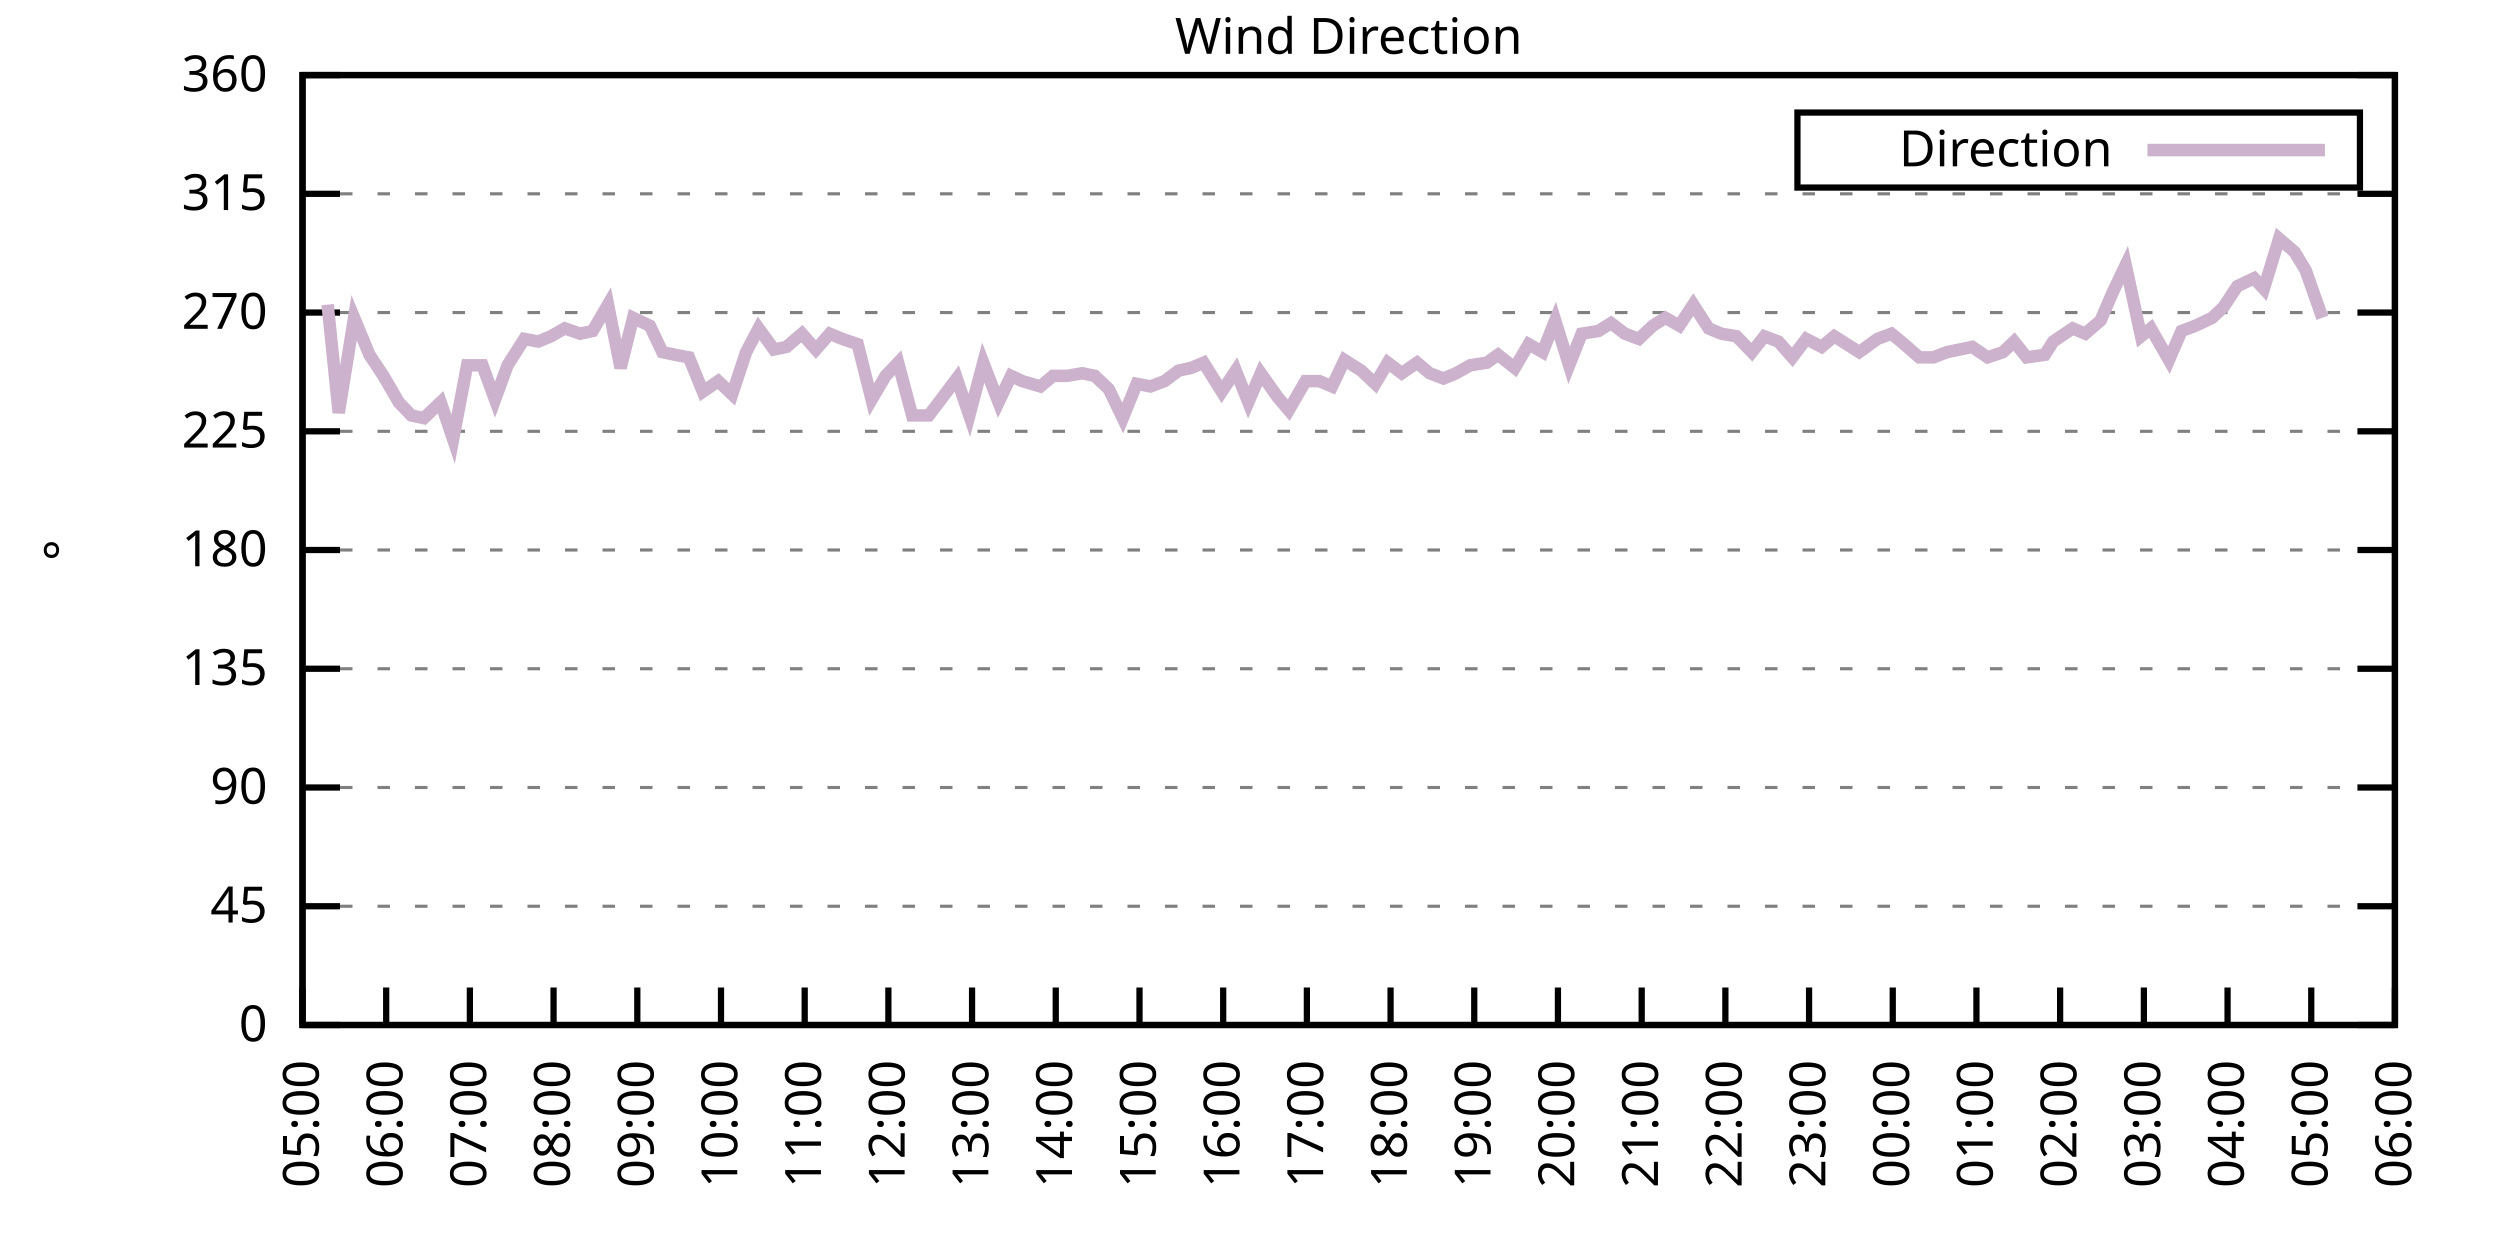
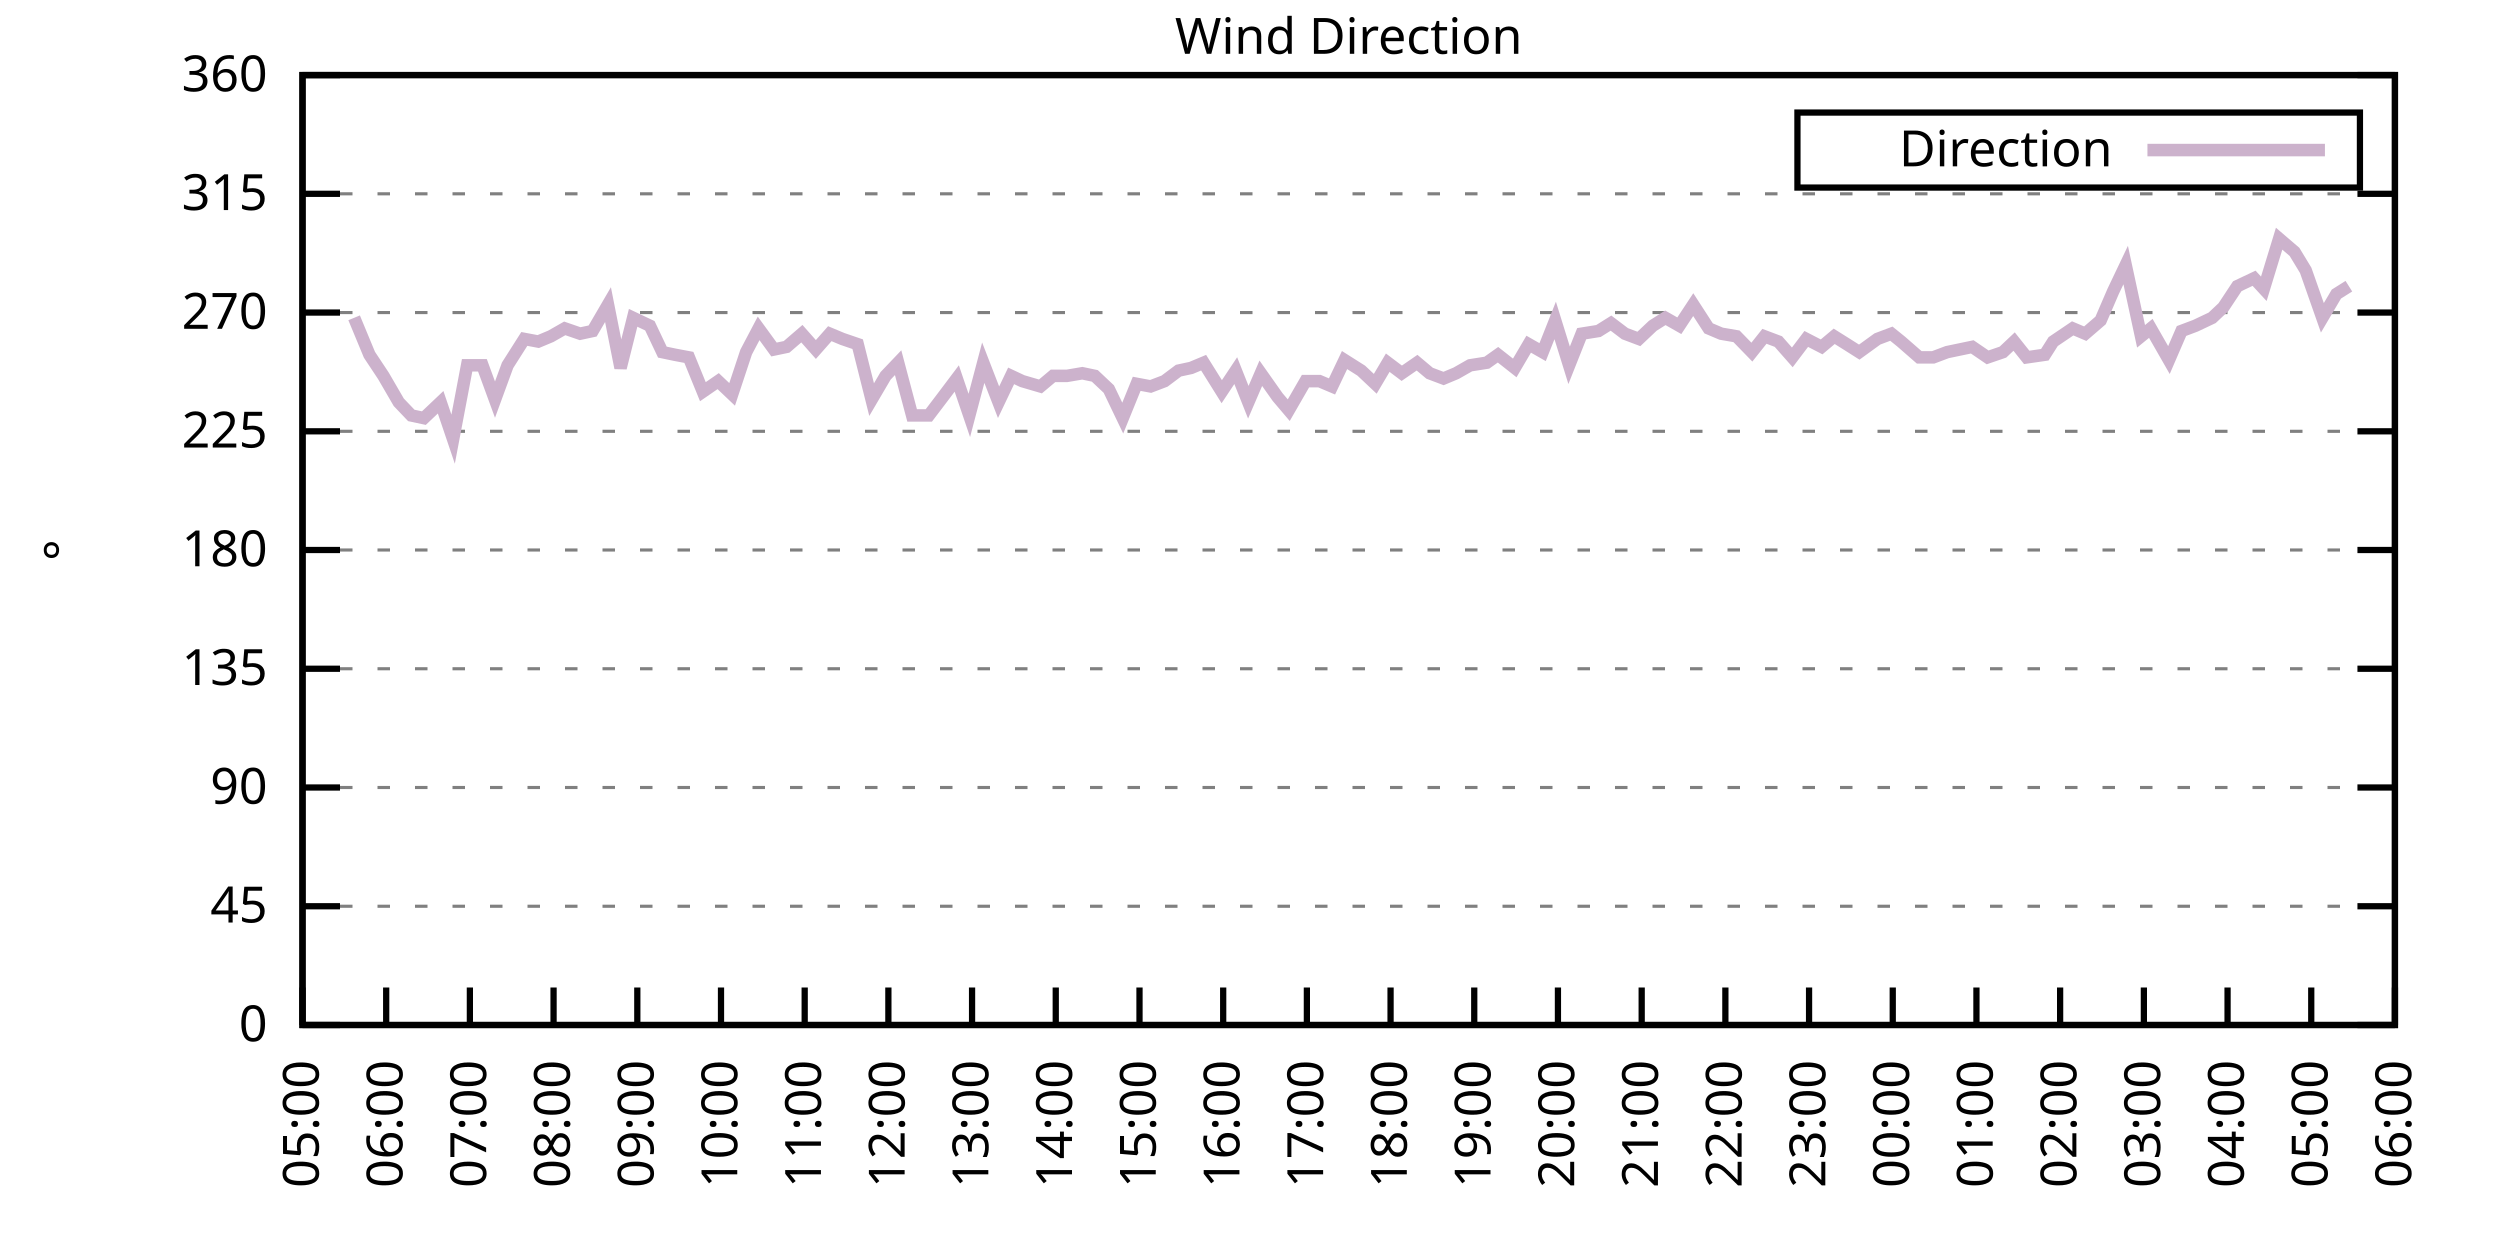
<svg xmlns="http://www.w3.org/2000/svg" xmlns:xlink="http://www.w3.org/1999/xlink" width="400" height="200" viewBox="0 0 400 200">
  <g id="gnuplot_canvas">
    <rect x="0" y="0" width="400" height="200" fill="none" />
    <defs>
      <circle id="gpDot" r="0.5" stroke-width="0.5" stroke="currentColor" />
      <path id="gpPt0" stroke-width="0.333" stroke="currentColor" d="M-1,0 h2 M0,-1 v2" />
      <path id="gpPt1" stroke-width="0.333" stroke="currentColor" d="M-1,-1 L1,1 M1,-1 L-1,1" />
      <path id="gpPt2" stroke-width="0.333" stroke="currentColor" d="M-1,0 L1,0 M0,-1 L0,1 M-1,-1 L1,1 M-1,1 L1,-1" />
      <rect id="gpPt3" stroke-width="0.333" stroke="currentColor" x="-1" y="-1" width="2" height="2" />
      <rect id="gpPt4" stroke-width="0.333" stroke="currentColor" fill="currentColor" x="-1" y="-1" width="2" height="2" />
      <circle id="gpPt5" stroke-width="0.333" stroke="currentColor" cx="0" cy="0" r="1" />
      <use xlink:href="#gpPt5" id="gpPt6" fill="currentColor" stroke="none" />
      <path id="gpPt7" stroke-width="0.333" stroke="currentColor" d="M0,-1.33 L-1.33,0.67 L1.33,0.67 z" />
      <use xlink:href="#gpPt7" id="gpPt8" fill="currentColor" stroke="none" />
      <use xlink:href="#gpPt7" id="gpPt9" stroke="currentColor" transform="rotate(180)" />
      <use xlink:href="#gpPt9" id="gpPt10" fill="currentColor" stroke="none" />
      <use xlink:href="#gpPt3" id="gpPt11" stroke="currentColor" transform="rotate(45)" />
      <use xlink:href="#gpPt11" id="gpPt12" fill="currentColor" stroke="none" />
      <path id="gpPt13" stroke-width="0.333" stroke="currentColor" d="M0,1.330 L1.265,0.411 L0.782,-1.067 L-0.782,-1.076 L-1.265,0.411 z" />
      <use xlink:href="#gpPt13" id="gpPt14" fill="currentColor" stroke="none" />
      <filter id="textbox" filterUnits="objectBoundingBox" x="0" y="0" height="1" width="1">
        <feFlood flood-color="white" flood-opacity="1" result="bgnd" />
        <feComposite in="SourceGraphic" in2="bgnd" operator="atop" />
      </filter>
      <filter id="greybox" filterUnits="objectBoundingBox" x="0" y="0" height="1" width="1">
        <feFlood flood-color="lightgrey" flood-opacity="1" result="grey" />
        <feComposite in="SourceGraphic" in2="grey" operator="atop" />
      </filter>
    </defs>
    <g fill="none" color="white" stroke="currentColor" stroke-width="1.00" stroke-linecap="butt" stroke-linejoin="miter">
</g>
    <g fill="none" color="black" stroke="currentColor" stroke-width="1.00" stroke-linecap="butt" stroke-linejoin="miter">
      <g stroke="none" shape-rendering="crispEdges">
        <polygon fill="rgb(255, 255, 255)" points="48.40,164.00 383.18,164.00 383.18,12.02 48.40,12.02 " />
      </g>
    </g>
    <g fill="none" color="black" stroke="currentColor" stroke-width="1.00" stroke-linecap="butt" stroke-linejoin="miter">
</g>
    <g fill="none" color="black" stroke="black" stroke-width="0.50" stroke-linecap="butt" stroke-linejoin="miter">
</g>
    <g fill="none" color="gray" stroke="currentColor" stroke-width="0.50" stroke-linecap="butt" stroke-linejoin="miter">
      <path stroke="gray" stroke-dasharray="2,4" class="gridline" d="M48.40,164.00 L383.19,164.00  " />
    </g>
    <g fill="none" color="gray" stroke="gray" stroke-width="1.00" stroke-linecap="butt" stroke-linejoin="miter">
</g>
    <g fill="none" color="black" stroke="currentColor" stroke-width="1.00" stroke-linecap="butt" stroke-linejoin="miter">
      <path stroke="black" d="M48.40,164.00 L54.40,164.00 M383.19,164.00 L377.19,164.00  " />
      <g transform="translate(42.80,166.60)" stroke="none" fill="black" font-family="Sans" font-size="8.00" text-anchor="end">
        <text>
          <tspan font-family="Sans"> 0</tspan>
        </text>
      </g>
    </g>
    <g fill="none" color="black" stroke="currentColor" stroke-width="1.00" stroke-linecap="butt" stroke-linejoin="miter">
</g>
    <g fill="none" color="black" stroke="black" stroke-width="0.50" stroke-linecap="butt" stroke-linejoin="miter">
</g>
    <g fill="none" color="gray" stroke="currentColor" stroke-width="0.50" stroke-linecap="butt" stroke-linejoin="miter">
      <path stroke="gray" stroke-dasharray="2,4" class="gridline" d="M48.40,145.00 L383.19,145.00  " />
    </g>
    <g fill="none" color="gray" stroke="gray" stroke-width="1.00" stroke-linecap="butt" stroke-linejoin="miter">
</g>
    <g fill="none" color="black" stroke="currentColor" stroke-width="1.00" stroke-linecap="butt" stroke-linejoin="miter">
      <path stroke="black" d="M48.40,145.00 L54.40,145.00 M383.19,145.00 L377.19,145.00  " />
      <g transform="translate(42.80,147.60)" stroke="none" fill="black" font-family="Sans" font-size="8.00" text-anchor="end">
        <text>
          <tspan font-family="Sans"> 45</tspan>
        </text>
      </g>
    </g>
    <g fill="none" color="black" stroke="currentColor" stroke-width="1.00" stroke-linecap="butt" stroke-linejoin="miter">
</g>
    <g fill="none" color="black" stroke="black" stroke-width="0.50" stroke-linecap="butt" stroke-linejoin="miter">
</g>
    <g fill="none" color="gray" stroke="currentColor" stroke-width="0.50" stroke-linecap="butt" stroke-linejoin="miter">
      <path stroke="gray" stroke-dasharray="2,4" class="gridline" d="M48.40,126.00 L383.19,126.00  " />
    </g>
    <g fill="none" color="gray" stroke="gray" stroke-width="1.00" stroke-linecap="butt" stroke-linejoin="miter">
</g>
    <g fill="none" color="black" stroke="currentColor" stroke-width="1.00" stroke-linecap="butt" stroke-linejoin="miter">
      <path stroke="black" d="M48.40,126.00 L54.40,126.00 M383.19,126.00 L377.19,126.00  " />
      <g transform="translate(42.80,128.60)" stroke="none" fill="black" font-family="Sans" font-size="8.00" text-anchor="end">
        <text>
          <tspan font-family="Sans"> 90</tspan>
        </text>
      </g>
    </g>
    <g fill="none" color="black" stroke="currentColor" stroke-width="1.00" stroke-linecap="butt" stroke-linejoin="miter">
</g>
    <g fill="none" color="black" stroke="black" stroke-width="0.50" stroke-linecap="butt" stroke-linejoin="miter">
</g>
    <g fill="none" color="gray" stroke="currentColor" stroke-width="0.50" stroke-linecap="butt" stroke-linejoin="miter">
      <path stroke="gray" stroke-dasharray="2,4" class="gridline" d="M48.40,107.00 L383.19,107.00  " />
    </g>
    <g fill="none" color="gray" stroke="gray" stroke-width="1.00" stroke-linecap="butt" stroke-linejoin="miter">
</g>
    <g fill="none" color="black" stroke="currentColor" stroke-width="1.00" stroke-linecap="butt" stroke-linejoin="miter">
      <path stroke="black" d="M48.40,107.00 L54.40,107.00 M383.19,107.00 L377.19,107.00  " />
      <g transform="translate(42.80,109.60)" stroke="none" fill="black" font-family="Sans" font-size="8.00" text-anchor="end">
        <text>
          <tspan font-family="Sans"> 135</tspan>
        </text>
      </g>
    </g>
    <g fill="none" color="black" stroke="currentColor" stroke-width="1.00" stroke-linecap="butt" stroke-linejoin="miter">
</g>
    <g fill="none" color="black" stroke="black" stroke-width="0.50" stroke-linecap="butt" stroke-linejoin="miter">
</g>
    <g fill="none" color="gray" stroke="currentColor" stroke-width="0.50" stroke-linecap="butt" stroke-linejoin="miter">
      <path stroke="gray" stroke-dasharray="2,4" class="gridline" d="M48.40,88.00 L383.19,88.00  " />
    </g>
    <g fill="none" color="gray" stroke="gray" stroke-width="1.00" stroke-linecap="butt" stroke-linejoin="miter">
</g>
    <g fill="none" color="black" stroke="currentColor" stroke-width="1.00" stroke-linecap="butt" stroke-linejoin="miter">
      <path stroke="black" d="M48.40,88.00 L54.40,88.00 M383.19,88.00 L377.19,88.00  " />
      <g transform="translate(42.80,90.60)" stroke="none" fill="black" font-family="Sans" font-size="8.00" text-anchor="end">
        <text>
          <tspan font-family="Sans"> 180</tspan>
        </text>
      </g>
    </g>
    <g fill="none" color="black" stroke="currentColor" stroke-width="1.00" stroke-linecap="butt" stroke-linejoin="miter">
</g>
    <g fill="none" color="black" stroke="black" stroke-width="0.50" stroke-linecap="butt" stroke-linejoin="miter">
</g>
    <g fill="none" color="gray" stroke="currentColor" stroke-width="0.50" stroke-linecap="butt" stroke-linejoin="miter">
      <path stroke="gray" stroke-dasharray="2,4" class="gridline" d="M48.40,69.01 L383.19,69.01  " />
    </g>
    <g fill="none" color="gray" stroke="gray" stroke-width="1.00" stroke-linecap="butt" stroke-linejoin="miter">
</g>
    <g fill="none" color="black" stroke="currentColor" stroke-width="1.00" stroke-linecap="butt" stroke-linejoin="miter">
      <path stroke="black" d="M48.40,69.01 L54.40,69.01 M383.19,69.01 L377.19,69.01  " />
      <g transform="translate(42.80,71.61)" stroke="none" fill="black" font-family="Sans" font-size="8.00" text-anchor="end">
        <text>
          <tspan font-family="Sans"> 225</tspan>
        </text>
      </g>
    </g>
    <g fill="none" color="black" stroke="currentColor" stroke-width="1.00" stroke-linecap="butt" stroke-linejoin="miter">
</g>
    <g fill="none" color="black" stroke="black" stroke-width="0.50" stroke-linecap="butt" stroke-linejoin="miter">
</g>
    <g fill="none" color="gray" stroke="currentColor" stroke-width="0.50" stroke-linecap="butt" stroke-linejoin="miter">
      <path stroke="gray" stroke-dasharray="2,4" class="gridline" d="M48.40,50.01 L383.19,50.01  " />
    </g>
    <g fill="none" color="gray" stroke="gray" stroke-width="1.00" stroke-linecap="butt" stroke-linejoin="miter">
</g>
    <g fill="none" color="black" stroke="currentColor" stroke-width="1.00" stroke-linecap="butt" stroke-linejoin="miter">
      <path stroke="black" d="M48.40,50.01 L54.40,50.01 M383.19,50.01 L377.19,50.01  " />
      <g transform="translate(42.80,52.61)" stroke="none" fill="black" font-family="Sans" font-size="8.00" text-anchor="end">
        <text>
          <tspan font-family="Sans"> 270</tspan>
        </text>
      </g>
    </g>
    <g fill="none" color="black" stroke="currentColor" stroke-width="1.00" stroke-linecap="butt" stroke-linejoin="miter">
</g>
    <g fill="none" color="black" stroke="black" stroke-width="0.50" stroke-linecap="butt" stroke-linejoin="miter">
</g>
    <g fill="none" color="gray" stroke="currentColor" stroke-width="0.50" stroke-linecap="butt" stroke-linejoin="miter">
      <path stroke="gray" stroke-dasharray="2,4" class="gridline" d="M48.40,31.01 L383.19,31.01  " />
    </g>
    <g fill="none" color="gray" stroke="gray" stroke-width="1.00" stroke-linecap="butt" stroke-linejoin="miter">
</g>
    <g fill="none" color="black" stroke="currentColor" stroke-width="1.00" stroke-linecap="butt" stroke-linejoin="miter">
      <path stroke="black" d="M48.40,31.01 L54.40,31.01 M383.19,31.01 L377.19,31.01  " />
      <g transform="translate(42.80,33.61)" stroke="none" fill="black" font-family="Sans" font-size="8.00" text-anchor="end">
        <text>
          <tspan font-family="Sans"> 315</tspan>
        </text>
      </g>
    </g>
    <g fill="none" color="black" stroke="currentColor" stroke-width="1.00" stroke-linecap="butt" stroke-linejoin="miter">
</g>
    <g fill="none" color="black" stroke="black" stroke-width="0.50" stroke-linecap="butt" stroke-linejoin="miter">
</g>
    <g fill="none" color="gray" stroke="currentColor" stroke-width="0.50" stroke-linecap="butt" stroke-linejoin="miter">
      <path stroke="gray" stroke-dasharray="2,4" class="gridline" d="M48.40,12.01 L383.19,12.01  " />
    </g>
    <g fill="none" color="gray" stroke="gray" stroke-width="1.00" stroke-linecap="butt" stroke-linejoin="miter">
</g>
    <g fill="none" color="black" stroke="currentColor" stroke-width="1.00" stroke-linecap="butt" stroke-linejoin="miter">
      <path stroke="black" d="M48.40,12.01 L54.40,12.01 M383.19,12.01 L377.19,12.01  " />
      <g transform="translate(42.80,14.61)" stroke="none" fill="black" font-family="Sans" font-size="8.00" text-anchor="end">
        <text>
          <tspan font-family="Sans"> 360</tspan>
        </text>
      </g>
    </g>
    <g fill="none" color="black" stroke="currentColor" stroke-width="1.00" stroke-linecap="butt" stroke-linejoin="miter">
      <path stroke="black" d="M48.40,164.00 L48.40,158.00  " />
      <g transform="translate(51.00,169.60) rotate(270.00)" stroke="none" fill="black" font-family="Sans" font-size="8.00" text-anchor="end">
        <text>
          <tspan font-family="Sans">05:00</tspan>
        </text>
      </g>
    </g>
    <g fill="none" color="black" stroke="currentColor" stroke-width="1.00" stroke-linecap="butt" stroke-linejoin="miter">
      <path stroke="black" d="M61.79,164.00 L61.79,158.00  " />
      <g transform="translate(64.39,169.60) rotate(270.00)" stroke="none" fill="black" font-family="Sans" font-size="8.00" text-anchor="end">
        <text>
          <tspan font-family="Sans">06:00</tspan>
        </text>
      </g>
    </g>
    <g fill="none" color="black" stroke="currentColor" stroke-width="1.00" stroke-linecap="butt" stroke-linejoin="miter">
      <path stroke="black" d="M75.18,164.00 L75.18,158.00  " />
      <g transform="translate(77.78,169.60) rotate(270.00)" stroke="none" fill="black" font-family="Sans" font-size="8.00" text-anchor="end">
        <text>
          <tspan font-family="Sans">07:00</tspan>
        </text>
      </g>
    </g>
    <g fill="none" color="black" stroke="currentColor" stroke-width="1.00" stroke-linecap="butt" stroke-linejoin="miter">
      <path stroke="black" d="M88.57,164.00 L88.57,158.00  " />
      <g transform="translate(91.17,169.60) rotate(270.00)" stroke="none" fill="black" font-family="Sans" font-size="8.00" text-anchor="end">
        <text>
          <tspan font-family="Sans">08:00</tspan>
        </text>
      </g>
    </g>
    <g fill="none" color="black" stroke="currentColor" stroke-width="1.00" stroke-linecap="butt" stroke-linejoin="miter">
      <path stroke="black" d="M101.97,164.00 L101.97,158.00  " />
      <g transform="translate(104.57,169.60) rotate(270.00)" stroke="none" fill="black" font-family="Sans" font-size="8.00" text-anchor="end">
        <text>
          <tspan font-family="Sans">09:00</tspan>
        </text>
      </g>
    </g>
    <g fill="none" color="black" stroke="currentColor" stroke-width="1.00" stroke-linecap="butt" stroke-linejoin="miter">
      <path stroke="black" d="M115.36,164.00 L115.36,158.00  " />
      <g transform="translate(117.96,169.60) rotate(270.00)" stroke="none" fill="black" font-family="Sans" font-size="8.00" text-anchor="end">
        <text>
          <tspan font-family="Sans">10:00</tspan>
        </text>
      </g>
    </g>
    <g fill="none" color="black" stroke="currentColor" stroke-width="1.00" stroke-linecap="butt" stroke-linejoin="miter">
      <path stroke="black" d="M128.75,164.00 L128.75,158.00  " />
      <g transform="translate(131.35,169.60) rotate(270.00)" stroke="none" fill="black" font-family="Sans" font-size="8.00" text-anchor="end">
        <text>
          <tspan font-family="Sans">11:00</tspan>
        </text>
      </g>
    </g>
    <g fill="none" color="black" stroke="currentColor" stroke-width="1.00" stroke-linecap="butt" stroke-linejoin="miter">
      <path stroke="black" d="M142.14,164.00 L142.14,158.00  " />
      <g transform="translate(144.74,169.60) rotate(270.00)" stroke="none" fill="black" font-family="Sans" font-size="8.00" text-anchor="end">
        <text>
          <tspan font-family="Sans">12:00</tspan>
        </text>
      </g>
    </g>
    <g fill="none" color="black" stroke="currentColor" stroke-width="1.00" stroke-linecap="butt" stroke-linejoin="miter">
      <path stroke="black" d="M155.53,164.00 L155.53,158.00  " />
      <g transform="translate(158.13,169.60) rotate(270.00)" stroke="none" fill="black" font-family="Sans" font-size="8.00" text-anchor="end">
        <text>
          <tspan font-family="Sans">13:00</tspan>
        </text>
      </g>
    </g>
    <g fill="none" color="black" stroke="currentColor" stroke-width="1.00" stroke-linecap="butt" stroke-linejoin="miter">
      <path stroke="black" d="M168.92,164.00 L168.92,158.00  " />
      <g transform="translate(171.52,169.60) rotate(270.00)" stroke="none" fill="black" font-family="Sans" font-size="8.00" text-anchor="end">
        <text>
          <tspan font-family="Sans">14:00</tspan>
        </text>
      </g>
    </g>
    <g fill="none" color="black" stroke="currentColor" stroke-width="1.00" stroke-linecap="butt" stroke-linejoin="miter">
      <path stroke="black" d="M182.32,164.00 L182.32,158.00  " />
      <g transform="translate(184.92,169.60) rotate(270.00)" stroke="none" fill="black" font-family="Sans" font-size="8.00" text-anchor="end">
        <text>
          <tspan font-family="Sans">15:00</tspan>
        </text>
      </g>
    </g>
    <g fill="none" color="black" stroke="currentColor" stroke-width="1.00" stroke-linecap="butt" stroke-linejoin="miter">
      <path stroke="black" d="M195.71,164.00 L195.71,158.00  " />
      <g transform="translate(198.31,169.60) rotate(270.00)" stroke="none" fill="black" font-family="Sans" font-size="8.00" text-anchor="end">
        <text>
          <tspan font-family="Sans">16:00</tspan>
        </text>
      </g>
    </g>
    <g fill="none" color="black" stroke="currentColor" stroke-width="1.00" stroke-linecap="butt" stroke-linejoin="miter">
      <path stroke="black" d="M209.10,164.00 L209.10,158.00  " />
      <g transform="translate(211.70,169.60) rotate(270.00)" stroke="none" fill="black" font-family="Sans" font-size="8.00" text-anchor="end">
        <text>
          <tspan font-family="Sans">17:00</tspan>
        </text>
      </g>
    </g>
    <g fill="none" color="black" stroke="currentColor" stroke-width="1.00" stroke-linecap="butt" stroke-linejoin="miter">
      <path stroke="black" d="M222.49,164.00 L222.49,158.00  " />
      <g transform="translate(225.09,169.60) rotate(270.00)" stroke="none" fill="black" font-family="Sans" font-size="8.00" text-anchor="end">
        <text>
          <tspan font-family="Sans">18:00</tspan>
        </text>
      </g>
    </g>
    <g fill="none" color="black" stroke="currentColor" stroke-width="1.00" stroke-linecap="butt" stroke-linejoin="miter">
      <path stroke="black" d="M235.88,164.00 L235.88,158.00  " />
      <g transform="translate(238.48,169.60) rotate(270.00)" stroke="none" fill="black" font-family="Sans" font-size="8.00" text-anchor="end">
        <text>
          <tspan font-family="Sans">19:00</tspan>
        </text>
      </g>
    </g>
    <g fill="none" color="black" stroke="currentColor" stroke-width="1.00" stroke-linecap="butt" stroke-linejoin="miter">
      <path stroke="black" d="M249.27,164.00 L249.27,158.00  " />
      <g transform="translate(251.87,169.60) rotate(270.00)" stroke="none" fill="black" font-family="Sans" font-size="8.00" text-anchor="end">
        <text>
          <tspan font-family="Sans">20:00</tspan>
        </text>
      </g>
    </g>
    <g fill="none" color="black" stroke="currentColor" stroke-width="1.00" stroke-linecap="butt" stroke-linejoin="miter">
      <path stroke="black" d="M262.67,164.00 L262.67,158.00  " />
      <g transform="translate(265.27,169.60) rotate(270.00)" stroke="none" fill="black" font-family="Sans" font-size="8.00" text-anchor="end">
        <text>
          <tspan font-family="Sans">21:00</tspan>
        </text>
      </g>
    </g>
    <g fill="none" color="black" stroke="currentColor" stroke-width="1.00" stroke-linecap="butt" stroke-linejoin="miter">
      <path stroke="black" d="M276.06,164.00 L276.06,158.00  " />
      <g transform="translate(278.66,169.60) rotate(270.00)" stroke="none" fill="black" font-family="Sans" font-size="8.00" text-anchor="end">
        <text>
          <tspan font-family="Sans">22:00</tspan>
        </text>
      </g>
    </g>
    <g fill="none" color="black" stroke="currentColor" stroke-width="1.00" stroke-linecap="butt" stroke-linejoin="miter">
      <path stroke="black" d="M289.45,164.00 L289.45,158.00  " />
      <g transform="translate(292.05,169.60) rotate(270.00)" stroke="none" fill="black" font-family="Sans" font-size="8.00" text-anchor="end">
        <text>
          <tspan font-family="Sans">23:00</tspan>
        </text>
      </g>
    </g>
    <g fill="none" color="black" stroke="currentColor" stroke-width="1.00" stroke-linecap="butt" stroke-linejoin="miter">
      <path stroke="black" d="M302.84,164.00 L302.84,158.00  " />
      <g transform="translate(305.44,169.60) rotate(270.00)" stroke="none" fill="black" font-family="Sans" font-size="8.00" text-anchor="end">
        <text>
          <tspan font-family="Sans">00:00</tspan>
        </text>
      </g>
    </g>
    <g fill="none" color="black" stroke="currentColor" stroke-width="1.00" stroke-linecap="butt" stroke-linejoin="miter">
      <path stroke="black" d="M316.23,164.00 L316.23,158.00  " />
      <g transform="translate(318.83,169.60) rotate(270.00)" stroke="none" fill="black" font-family="Sans" font-size="8.00" text-anchor="end">
        <text>
          <tspan font-family="Sans">01:00</tspan>
        </text>
      </g>
    </g>
    <g fill="none" color="black" stroke="currentColor" stroke-width="1.00" stroke-linecap="butt" stroke-linejoin="miter">
      <path stroke="black" d="M329.62,164.00 L329.62,158.00  " />
      <g transform="translate(332.22,169.60) rotate(270.00)" stroke="none" fill="black" font-family="Sans" font-size="8.00" text-anchor="end">
        <text>
          <tspan font-family="Sans">02:00</tspan>
        </text>
      </g>
    </g>
    <g fill="none" color="black" stroke="currentColor" stroke-width="1.00" stroke-linecap="butt" stroke-linejoin="miter">
      <path stroke="black" d="M343.02,164.00 L343.02,158.00  " />
      <g transform="translate(345.62,169.60) rotate(270.00)" stroke="none" fill="black" font-family="Sans" font-size="8.00" text-anchor="end">
        <text>
          <tspan font-family="Sans">03:00</tspan>
        </text>
      </g>
    </g>
    <g fill="none" color="black" stroke="currentColor" stroke-width="1.00" stroke-linecap="butt" stroke-linejoin="miter">
      <path stroke="black" d="M356.41,164.00 L356.41,158.00  " />
      <g transform="translate(359.01,169.60) rotate(270.00)" stroke="none" fill="black" font-family="Sans" font-size="8.00" text-anchor="end">
        <text>
          <tspan font-family="Sans">04:00</tspan>
        </text>
      </g>
    </g>
    <g fill="none" color="black" stroke="currentColor" stroke-width="1.00" stroke-linecap="butt" stroke-linejoin="miter">
      <path stroke="black" d="M369.80,164.00 L369.80,158.00  " />
      <g transform="translate(372.40,169.60) rotate(270.00)" stroke="none" fill="black" font-family="Sans" font-size="8.00" text-anchor="end">
        <text>
          <tspan font-family="Sans">05:00</tspan>
        </text>
      </g>
    </g>
    <g fill="none" color="black" stroke="currentColor" stroke-width="1.00" stroke-linecap="butt" stroke-linejoin="miter">
      <path stroke="black" d="M383.19,164.00 L383.19,158.00  " />
      <g transform="translate(385.79,169.60) rotate(270.00)" stroke="none" fill="black" font-family="Sans" font-size="8.00" text-anchor="end">
        <text>
          <tspan font-family="Sans">06:00</tspan>
        </text>
      </g>
    </g>
    <g fill="none" color="black" stroke="currentColor" stroke-width="1.00" stroke-linecap="butt" stroke-linejoin="miter">
</g>
    <g fill="none" color="black" stroke="currentColor" stroke-width="1.00" stroke-linecap="butt" stroke-linejoin="miter">
      <path stroke="black" d="M48.40,12.01 L48.40,164.00 L383.19,164.00 L383.19,12.01 L48.40,12.01 Z  " />
    </g>
    <g fill="none" color="black" stroke="currentColor" stroke-width="1.00" stroke-linecap="butt" stroke-linejoin="miter">
</g>
    <g fill="none" color="black" stroke="currentColor" stroke-width="1.00" stroke-linecap="butt" stroke-linejoin="miter">
      <path stroke="black" d="M287.59,30.01 L287.59,18.01 L377.59,18.01 L377.59,30.01 L287.59,30.01 Z  " />
    </g>
    <g id="Wind_direction_plot_1">
      <g fill="none" color="white" stroke="black" stroke-width="2.00" stroke-linecap="butt" stroke-linejoin="miter">
</g>
      <g fill="none" color="black" stroke="currentColor" stroke-width="2.00" stroke-linecap="butt" stroke-linejoin="miter">
        <g transform="translate(337.99,26.61)" stroke="none" fill="black" font-family="Sans" font-size="8.00" text-anchor="end">
          <text>
            <tspan font-family="Sans">Direction</tspan>
          </text>
        </g>
      </g>
      <g fill="none" color="black" stroke="currentColor" stroke-width="2.00" stroke-linecap="butt" stroke-linejoin="miter">
-         <path stroke="rgb(204, 178, 204)" d="M343.59,24.01 L371.99,24.01 M52.42,48.74 L54.20,66.05 L56.66,50.85 L59.11,56.76 L61.35,60.14 L63.80,64.36   L65.81,66.47 L67.82,66.90 L70.50,64.36 L72.50,70.27 L74.74,58.45 L77.19,58.45 L79.20,63.94 L81.21,58.45   L83.89,54.23 L86.12,54.65 L88.13,53.81 L90.36,52.54 L92.82,53.39 L94.82,52.96 L97.28,48.74 L99.29,58.87   L101.30,50.85 L103.98,52.12 L105.98,56.34 L107.99,56.76 L110.22,57.18 L112.46,62.67 L114.91,60.98 L117.14,63.10   L119.38,56.34 L121.38,52.54 L123.84,55.92 L125.85,55.50 L128.30,53.39 L130.54,55.92 L132.77,53.39 L134.78,54.23   L137.23,55.07 L139.46,63.94 L141.69,60.14 L143.70,58.03 L145.94,66.47 L148.61,66.47 L150.85,63.52 L153.08,60.56   L155.09,66.47 L157.32,58.03 L159.77,64.36 L161.78,60.14 L163.57,60.98 L166.47,61.83 L168.48,60.14 L170.71,60.14   L173.17,59.72 L175.17,60.14 L177.41,62.25 L179.64,66.90 L181.87,61.41 L184.10,61.83 L186.33,60.98 L188.57,59.30   L190.57,58.87 L192.58,58.03 L195.48,62.67 L197.72,59.30 L199.73,64.36 L201.73,59.72 L204.41,63.52 L206.20,65.63   L208.88,60.98 L211.11,60.98 L213.12,61.83 L215.13,57.61 L217.80,59.30 L220.04,61.41 L222.04,58.03 L224.28,59.72   L226.73,58.03 L228.74,59.72 L230.97,60.56 L232.98,59.72 L235.21,58.45 L237.89,58.03 L239.68,56.76 L242.36,58.87   L244.59,55.07 L246.82,56.34 L248.83,51.27 L251.06,58.45 L253.07,53.39 L255.75,52.96 L257.76,51.70 L259.99,53.39   L262.22,54.23 L264.45,52.12 L266.46,50.85 L268.69,52.12 L270.92,48.74 L273.38,52.54 L275.39,53.39 L277.84,53.81   L280.30,56.34 L282.31,53.81 L284.54,54.65 L286.77,57.18 L289.00,54.23 L291.46,55.50 L293.47,53.81 L295.48,55.07   L297.48,56.34 L300.39,54.23 L302.62,53.39 L304.18,54.65 L307.08,57.18 L309.31,57.18 L311.54,56.34 L315.56,55.50   L318.02,57.18 L320.47,56.34 L322.26,54.65 L324.27,57.18 L327.17,56.76 L328.51,54.65 L331.63,52.54 L333.64,53.39   L336.10,51.27 L338.10,46.63 L340.11,42.41 L342.57,53.81 L344.13,52.54 L347.03,57.61 L349.04,52.96 L351.27,52.12   L353.95,50.85 L355.74,49.16 L357.97,45.79 L360.65,44.52 L362.21,46.21 L364.66,38.19 L367.12,40.30 L368.91,43.25   L371.58,50.85  " />
+         <path stroke="rgb(204, 178, 204)" d="M343.59,24.01 L371.99,24.01 M56.66,50.85 L59.11,56.76 L61.35,60.14 L63.80,64.36 L65.81,66.47 L67.82,66.90   L70.50,64.36 L72.50,70.27 L74.74,58.45 L77.19,58.45 L79.20,63.94 L81.21,58.45 L83.89,54.23 L86.12,54.65   L88.13,53.81 L90.36,52.54 L92.82,53.39 L94.82,52.96 L97.28,48.74 L99.29,58.87 L101.30,50.85 L103.98,52.12   L105.98,56.34 L107.99,56.76 L110.22,57.18 L112.46,62.67 L114.91,60.98 L117.14,63.10 L119.38,56.34 L121.38,52.54   L123.84,55.92 L125.85,55.50 L128.30,53.39 L130.54,55.92 L132.77,53.39 L134.78,54.23 L137.23,55.07 L139.46,63.94   L141.69,60.14 L143.70,58.03 L145.94,66.47 L148.61,66.47 L150.85,63.52 L153.08,60.56 L155.09,66.47 L157.32,58.03   L159.77,64.36 L161.78,60.14 L163.57,60.98 L166.47,61.83 L168.48,60.14 L170.71,60.14 L173.17,59.72 L175.17,60.14   L177.41,62.25 L179.64,66.90 L181.87,61.41 L184.10,61.83 L186.33,60.98 L188.57,59.30 L190.57,58.87 L192.58,58.03   L195.48,62.67 L197.72,59.30 L199.73,64.36 L201.73,59.72 L204.41,63.52 L206.20,65.63 L208.88,60.98 L211.11,60.98   L213.12,61.83 L215.13,57.61 L217.80,59.30 L220.04,61.41 L222.04,58.03 L224.28,59.72 L226.73,58.03 L228.74,59.72   L230.97,60.56 L232.98,59.72 L235.21,58.45 L237.89,58.03 L239.68,56.76 L242.36,58.87 L244.59,55.07 L246.82,56.34   L248.83,51.27 L251.06,58.45 L253.07,53.39 L255.75,52.96 L257.76,51.70 L259.99,53.39 L262.22,54.23 L264.45,52.12   L266.46,50.85 L268.69,52.12 L270.92,48.74 L273.38,52.54 L275.39,53.39 L277.84,53.81 L280.30,56.34 L282.31,53.81   L284.54,54.65 L286.77,57.18 L289.00,54.23 L291.46,55.50 L293.47,53.81 L295.48,55.07 L297.48,56.34 L300.39,54.23   L302.62,53.39 L304.18,54.65 L307.08,57.18 L309.31,57.18 L311.54,56.34 L315.56,55.50 L318.02,57.18 L320.47,56.34   L322.26,54.65 L324.27,57.18 L327.17,56.76 L328.51,54.65 L331.63,52.54 L333.64,53.39 L336.10,51.27 L338.10,46.63   L340.11,42.41 L342.57,53.81 L344.13,52.54 L347.03,57.61 L349.04,52.96 L351.27,52.12 L353.95,50.85 L355.74,49.16   L357.97,45.79 L360.65,44.52 L362.21,46.21 L364.66,38.19 L367.12,40.30 L368.91,43.25 L371.58,50.85 L373.82,47.05   L375.82,45.79  " />
      </g>
    </g>
    <g fill="none" color="black" stroke="currentColor" stroke-width="2.00" stroke-linecap="butt" stroke-linejoin="miter">
</g>
    <g fill="none" color="black" stroke="black" stroke-width="1.00" stroke-linecap="butt" stroke-linejoin="miter">
</g>
    <g fill="none" color="black" stroke="currentColor" stroke-width="1.00" stroke-linecap="butt" stroke-linejoin="miter">
      <path stroke="black" d="M48.40,12.01 L48.40,164.00 L383.19,164.00 L383.19,12.01 L48.40,12.01 Z  " />
      <g transform="translate(12.80,88.01) rotate(270.00)" stroke="none" fill="black" font-family="Sans" font-size="8.00" text-anchor="middle">
        <text>
          <tspan font-family="Sans">°</tspan>
        </text>
      </g>
    </g>
    <g fill="none" color="black" stroke="currentColor" stroke-width="1.00" stroke-linecap="butt" stroke-linejoin="miter">
</g>
    <g fill="none" color="black" stroke="currentColor" stroke-width="1.00" stroke-linecap="butt" stroke-linejoin="miter">
      <g transform="translate(215.79,8.61)" stroke="none" fill="black" font-family="Sans" font-size="8.00" text-anchor="middle">
        <text>
          <tspan font-family="Sans">Wind Direction</tspan>
        </text>
      </g>
    </g>
    <g fill="none" color="black" stroke="currentColor" stroke-width="1.00" stroke-linecap="butt" stroke-linejoin="miter">
</g>
  </g>
</svg>
